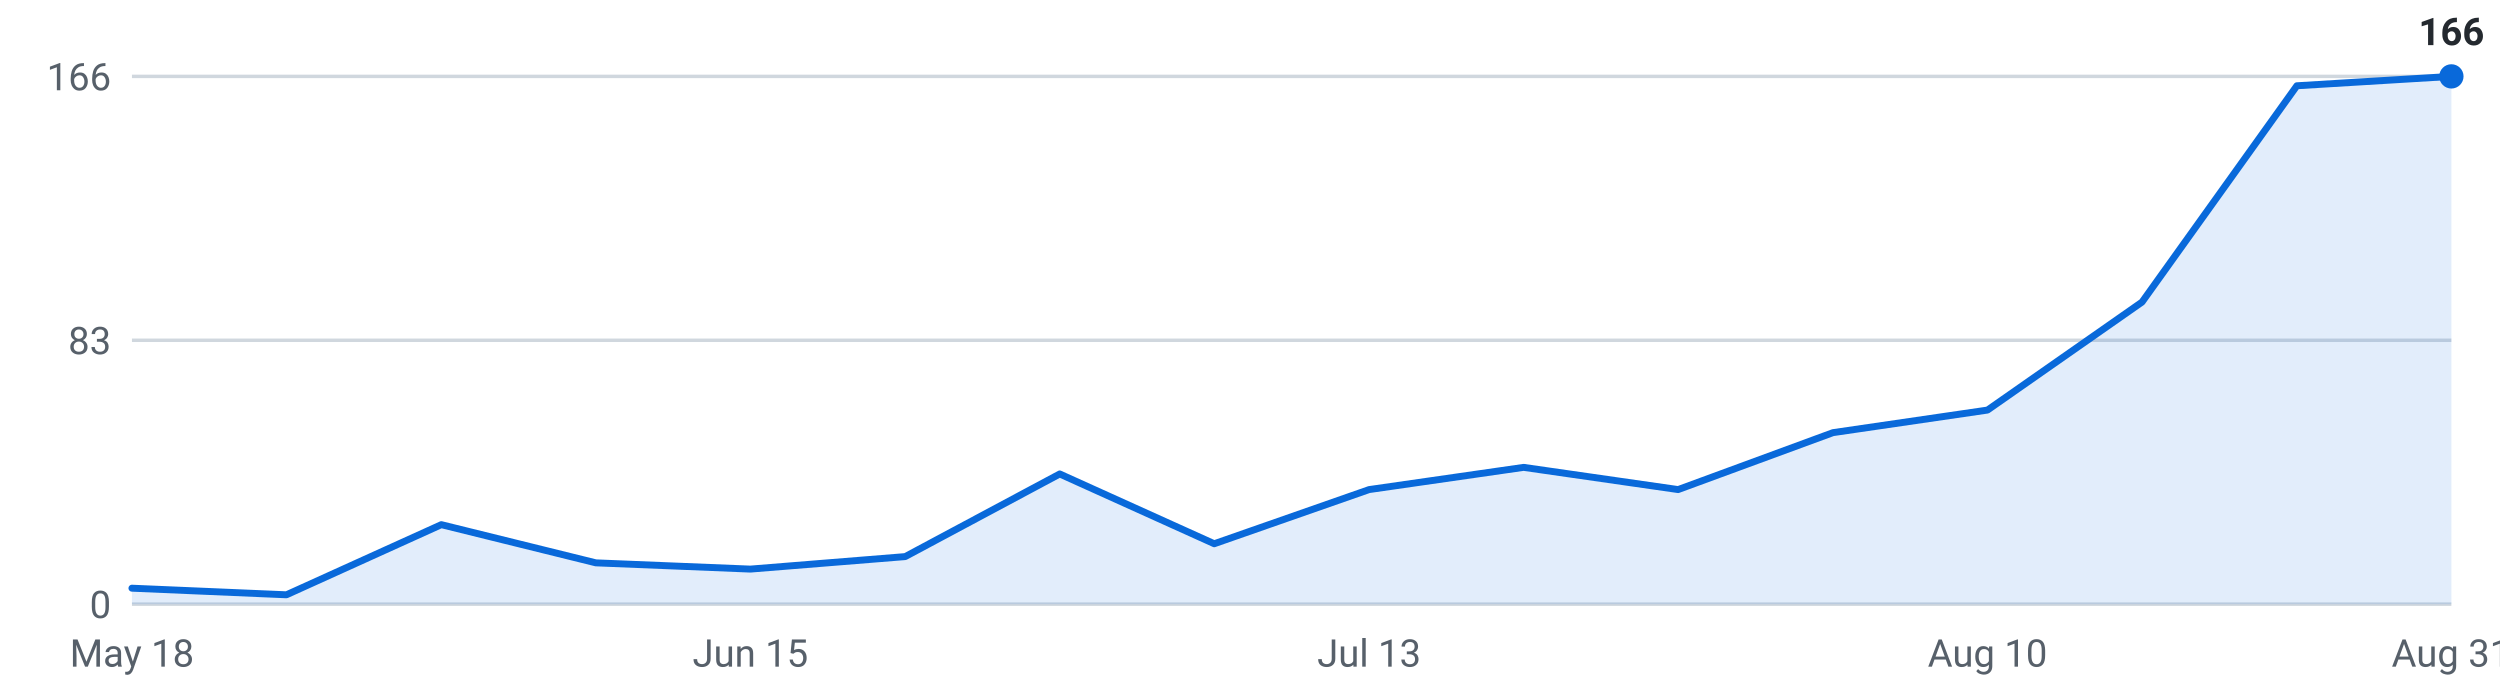
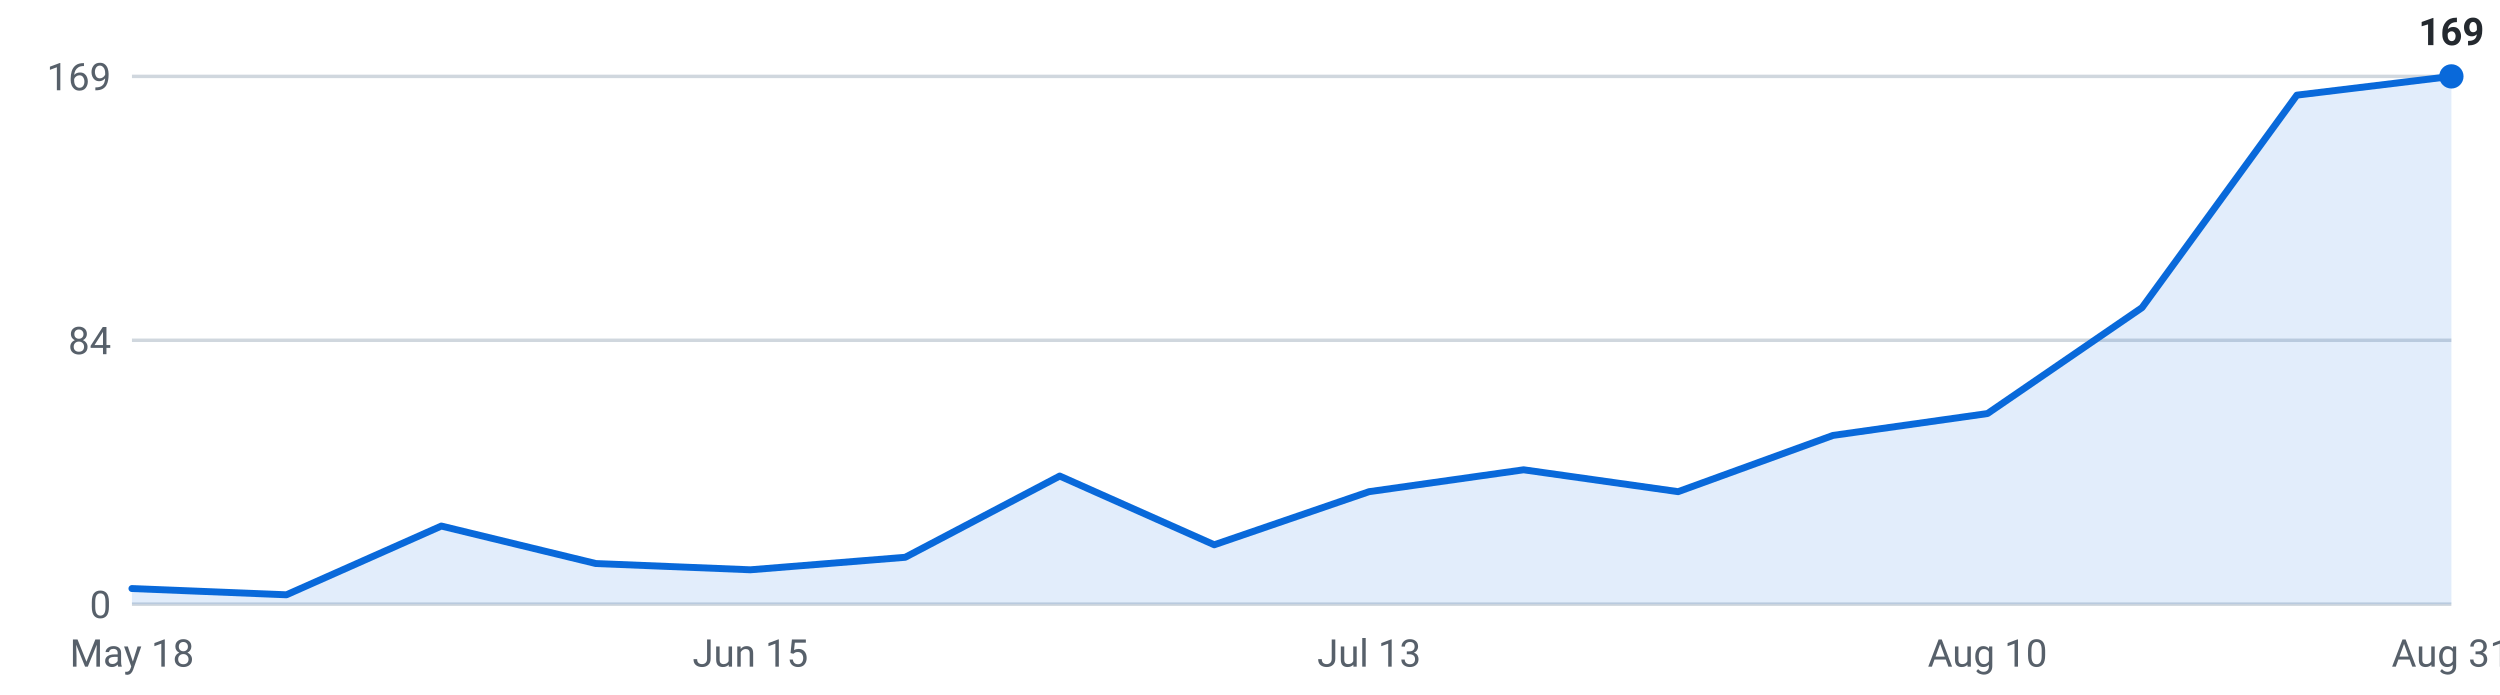
<svg xmlns="http://www.w3.org/2000/svg" viewBox="0 0 720 200" width="720" height="200" role="img" aria-label="Internships posted per week, last 16 weeks">
  <g font-family="-apple-system,Segoe UI,Roboto,sans-serif" font-size="11">
    <line x1="38" y1="174.0" x2="706" y2="174.0" stroke="#d0d7de" stroke-width="1" />
    <text x="32" y="178.0" text-anchor="end" fill="#57606a">0</text>
    <line x1="38" y1="98.0" x2="706" y2="98.0" stroke="#d0d7de" stroke-width="1" />
-     <text x="32" y="102.0" text-anchor="end" fill="#57606a">83</text>
+     <text x="32" y="102.0" text-anchor="end" fill="#57606a">84</text>
    <line x1="38" y1="22.0" x2="706" y2="22.0" stroke="#d0d7de" stroke-width="1" />
-     <text x="32" y="26.0" text-anchor="end" fill="#57606a">166</text>
-     <path d="M38.0,174 L38.0,169.4 L82.5,171.3 L127.1,151.1 L171.6,162.1 L216.1,163.9 L260.7,160.3 L305.2,136.5 L349.7,156.6 L394.3,141.0 L438.8,134.6 L483.3,141.0 L527.9,124.6 L572.4,118.1 L616.9,87.0 L661.5,24.7 L706.0,22.0 L706.0,174 Z" fill="#0969da" fill-opacity="0.12" />
-     <polyline points="38.0,169.4 82.5,171.3 127.1,151.1 171.6,162.1 216.1,163.9 260.7,160.3 305.2,136.5 349.7,156.6 394.3,141.0 438.8,134.6 483.3,141.0 527.9,124.6 572.4,118.1 616.9,87.0 661.5,24.7 706.0,22.0" fill="none" stroke="#0969da" stroke-width="2" stroke-linejoin="round" stroke-linecap="round" />
+     <text x="32" y="26.0" text-anchor="end" fill="#57606a">169</text>
+     <path d="M38.0,174 L38.0,169.5 L82.5,171.3 L127.1,151.5 L171.6,162.3 L216.1,164.1 L260.7,160.5 L305.2,137.1 L349.7,156.9 L394.3,141.6 L438.8,135.3 L483.3,141.6 L527.9,125.4 L572.4,119.1 L616.9,88.6 L661.5,27.4 L706.0,22.0 L706.0,174 Z" fill="#0969da" fill-opacity="0.12" />
+     <polyline points="38.0,169.5 82.5,171.3 127.1,151.5 171.6,162.3 216.1,164.1 260.7,160.5 305.2,137.1 349.7,156.9 394.3,141.6 438.8,135.3 483.3,141.6 527.9,125.4 572.4,119.1 616.9,88.6 661.5,27.4 706.0,22.0" fill="none" stroke="#0969da" stroke-width="2" stroke-linejoin="round" stroke-linecap="round" />
    <circle cx="706.0" cy="22.0" r="3.5" fill="#0969da" />
-     <text x="706.0" y="13.0" text-anchor="middle" fill="#24292f" font-weight="600">166</text>
+     <text x="706.0" y="13.0" text-anchor="middle" fill="#24292f" font-weight="600">169</text>
    <text x="38.0" y="192" text-anchor="middle" fill="#57606a">May 18</text>
    <text x="216.1" y="192" text-anchor="middle" fill="#57606a">Jun 15</text>
    <text x="394.3" y="192" text-anchor="middle" fill="#57606a">Jul 13</text>
    <text x="572.4" y="192" text-anchor="middle" fill="#57606a">Aug 10</text>
    <text x="706.0" y="192" text-anchor="middle" fill="#57606a">Aug 31</text>
  </g>
</svg>
